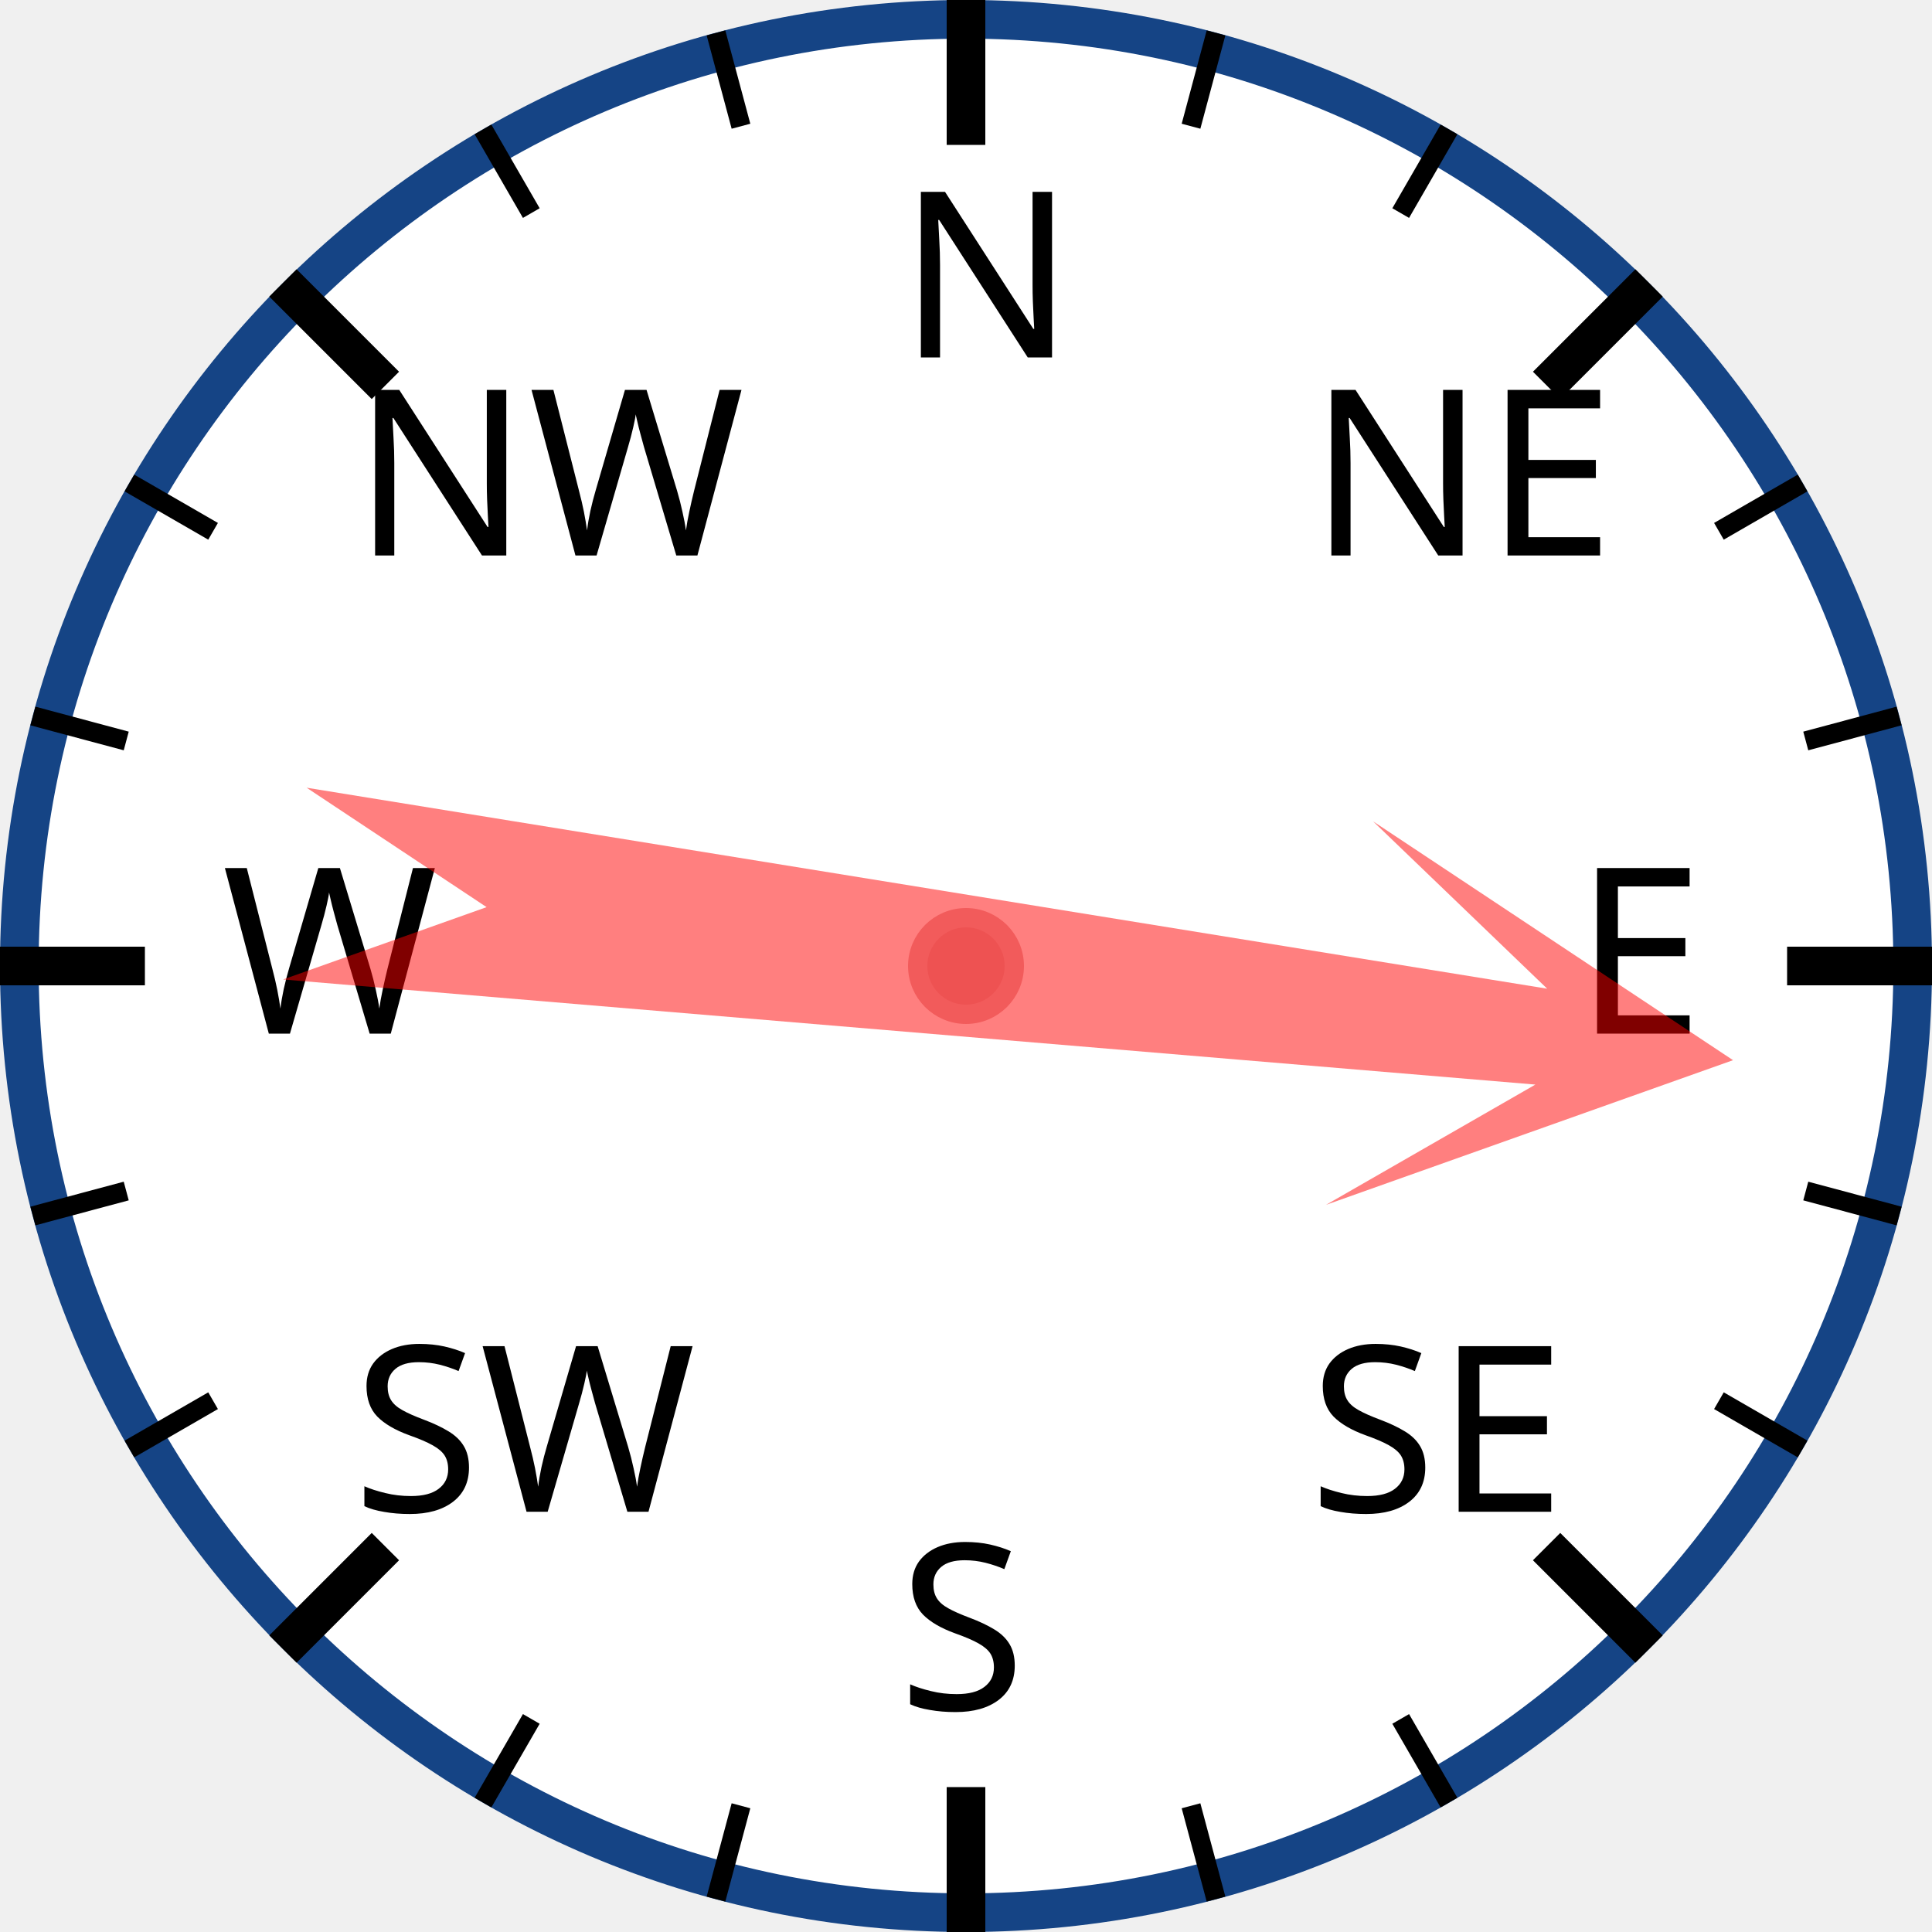
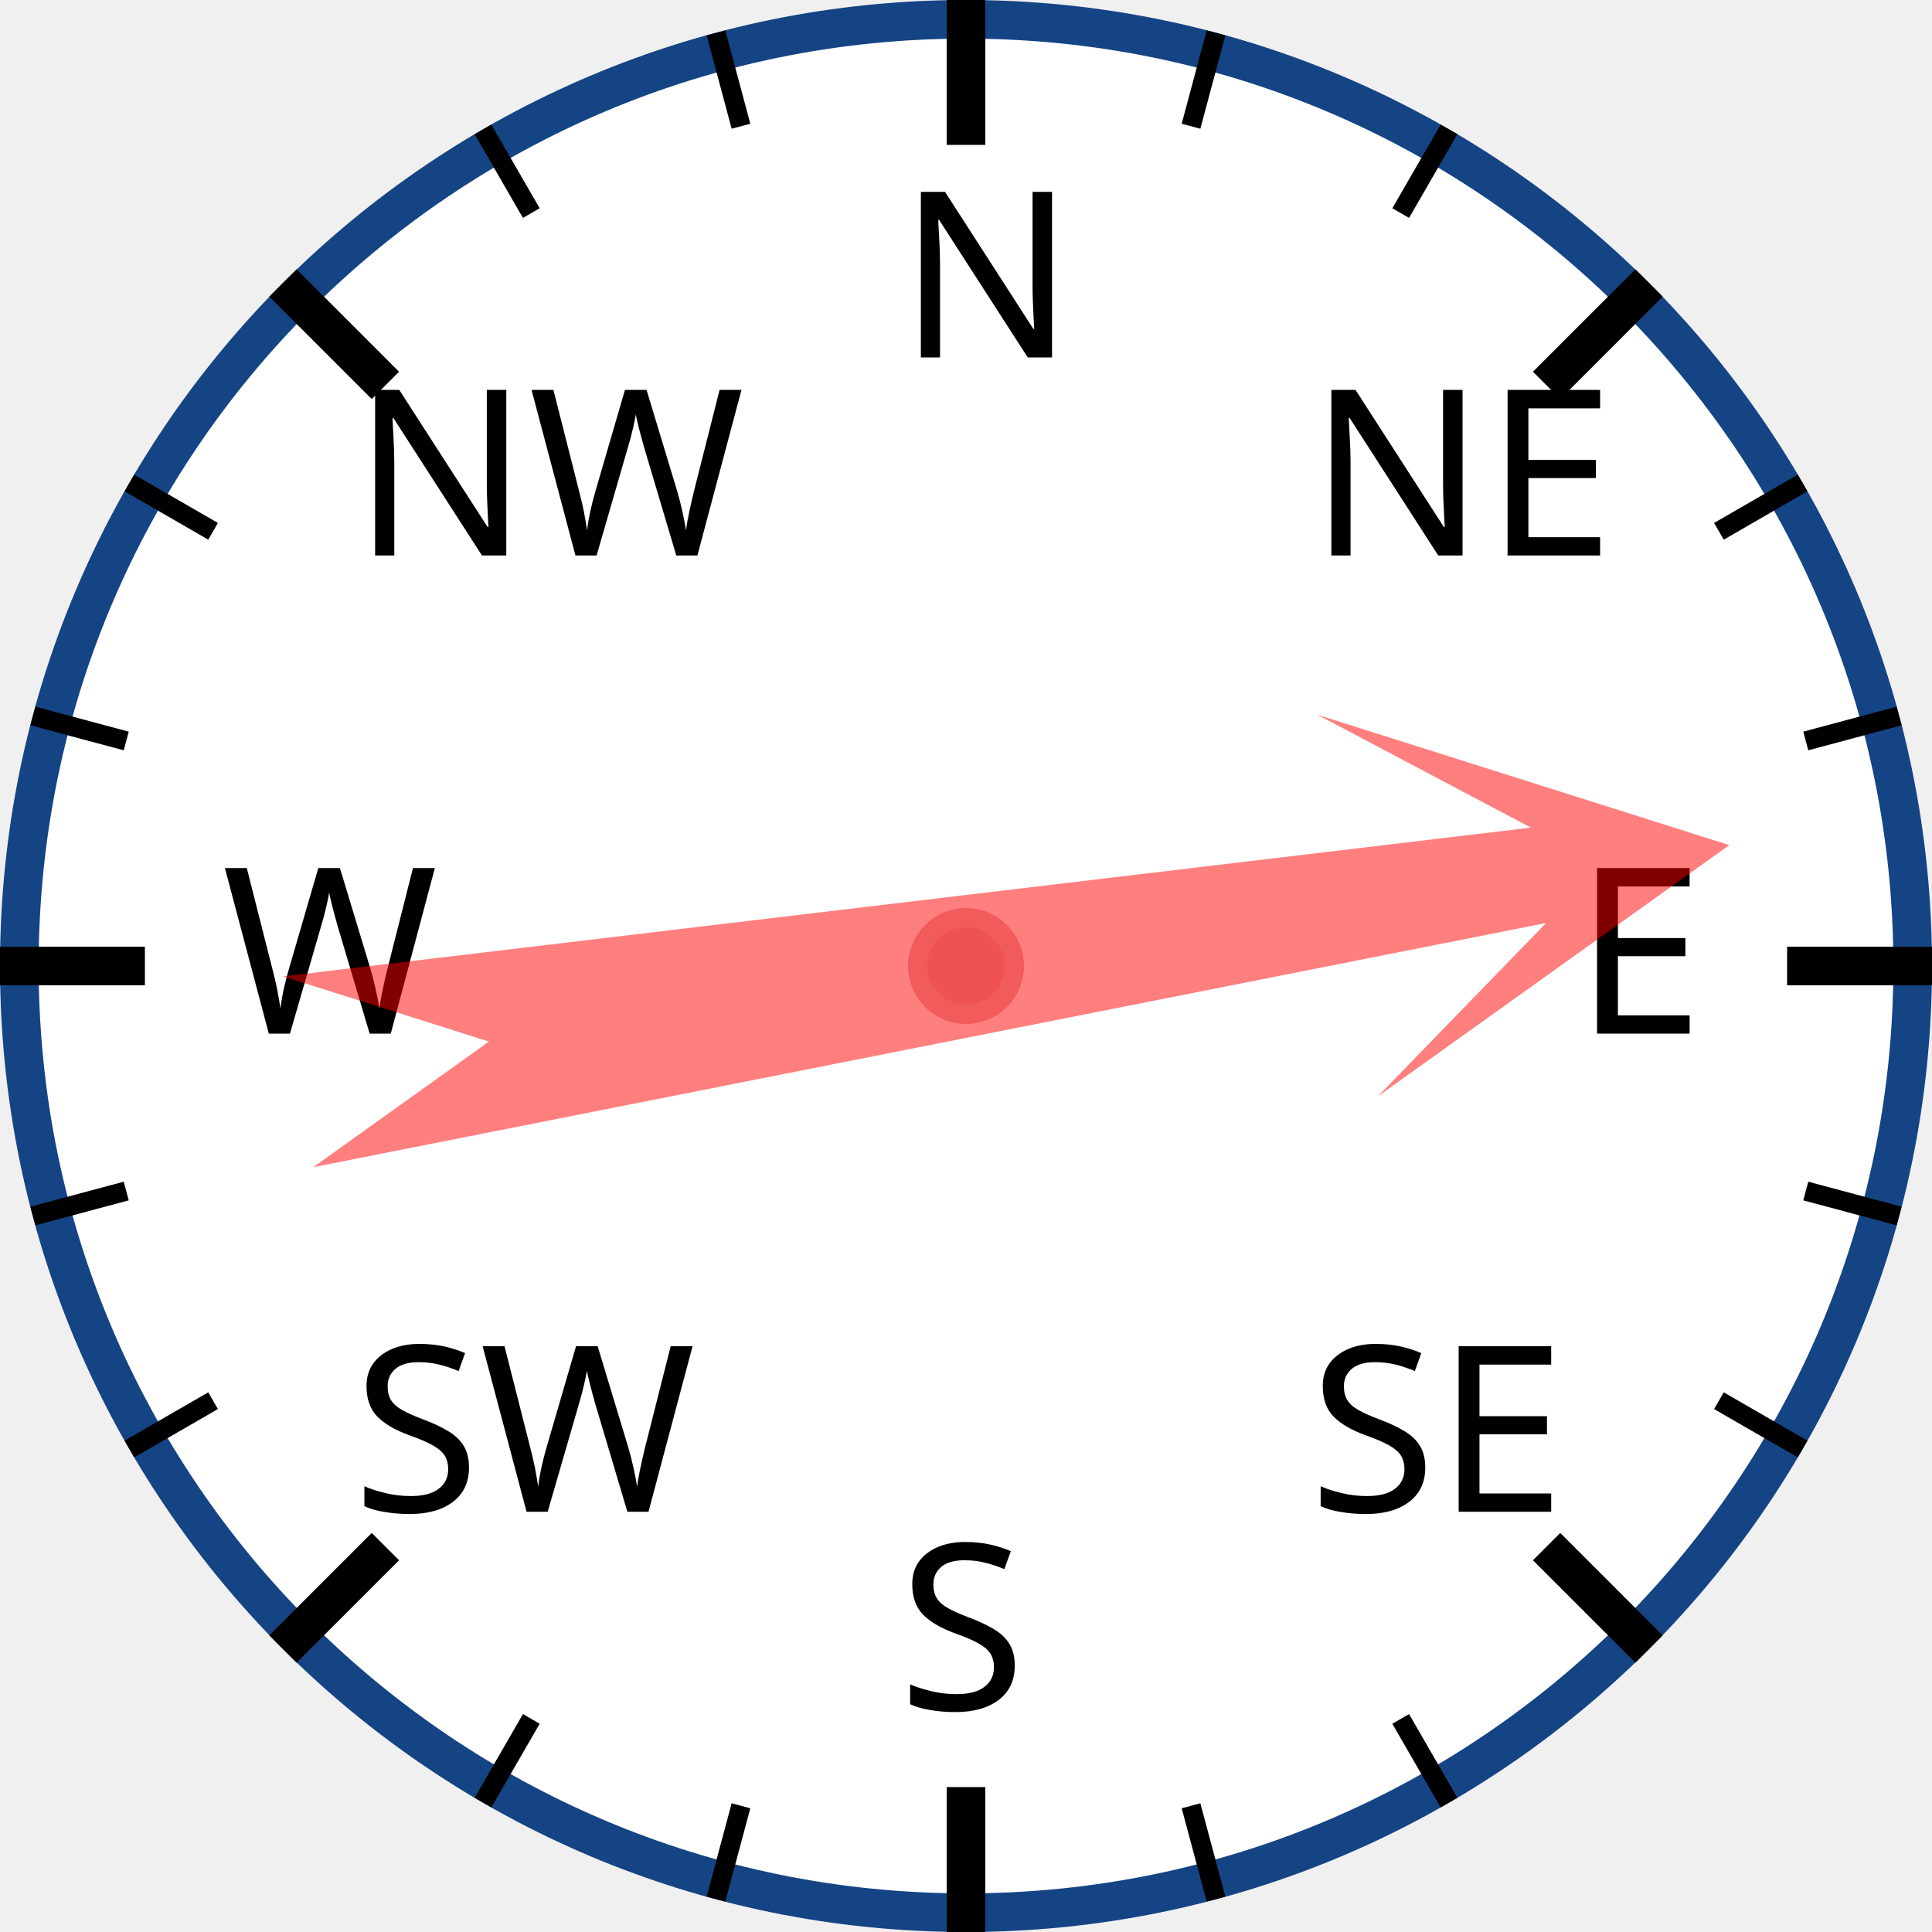
<svg xmlns="http://www.w3.org/2000/svg" width="120px" height="120px" viewBox="0 0 200 200">
  <circle cx="100" cy="100" r="98" style="fill: white; stroke: #154485; stroke-width: 4;" />
  <text x="93.0" y="37.0" style="font-family: sans-serif; font-size: 18pt;">N</text>
  <line x1="100.0" y1="0.0" x2="100.0" y2="15.0" style="stroke: black; stroke-width: 4;" />
  <line x1="74.118" y1="3.407" x2="76.706" y2="13.067" style="stroke: black; stroke-width: 2;" />
  <line x1="50" y1="13.397" x2="55" y2="22.058" style="stroke: black; stroke-width: 2;" />
  <text x="36.503" y="57.503" style="font-family: sans-serif; font-size: 18pt;">NW</text>
  <line x1="29.289" y1="29.289" x2="39.896" y2="39.896" style="stroke: black; stroke-width: 4;" />
  <line x1="13.397" y1="50" x2="22.058" y2="55" style="stroke: black; stroke-width: 2;" />
  <line x1="3.407" y1="74.118" x2="13.067" y2="76.706" style="stroke: black; stroke-width: 2;" />
  <text x="23.0" y="107.0" style="font-family: sans-serif; font-size: 18pt;">W</text>
  <line x1="0.0" y1="100.0" x2="15.0" y2="100.0" style="stroke: black; stroke-width: 4;" />
  <line x1="3.407" y1="125.882" x2="13.067" y2="123.294" style="stroke: black; stroke-width: 2;" />
  <line x1="13.397" y1="150" x2="22.058" y2="145" style="stroke: black; stroke-width: 2;" />
  <text x="36.503" y="156.497" style="font-family: sans-serif; font-size: 18pt;">SW</text>
  <line x1="29.289" y1="170.711" x2="39.896" y2="160.104" style="stroke: black; stroke-width: 4;" />
  <line x1="50" y1="186.603" x2="55" y2="177.942" style="stroke: black; stroke-width: 2;" />
  <line x1="74.118" y1="196.593" x2="76.706" y2="186.933" style="stroke: black; stroke-width: 2;" />
  <text x="93" y="177.0" style="font-family: sans-serif; font-size: 18pt;">S</text>
  <line x1="100" y1="200.0" x2="100" y2="185.0" style="stroke: black; stroke-width: 4;" />
  <line x1="125.882" y1="196.593" x2="123.294" y2="186.933" style="stroke: black; stroke-width: 2;" />
  <line x1="150.0" y1="186.603" x2="145.0" y2="177.942" style="stroke: black; stroke-width: 2;" />
  <text x="135.497" y="156.497" style="font-family: sans-serif; font-size: 18pt;">SE</text>
  <line x1="170.711" y1="170.711" x2="160.104" y2="160.104" style="stroke: black; stroke-width: 4;" />
  <line x1="186.603" y1="150" x2="177.942" y2="145" style="stroke: black; stroke-width: 2;" />
  <line x1="196.593" y1="125.882" x2="186.933" y2="123.294" style="stroke: black; stroke-width: 2;" />
  <text x="163.0" y="107" style="font-family: sans-serif; font-size: 18pt;">E</text>
  <line x1="200.0" y1="100" x2="185.0" y2="100" style="stroke: black; stroke-width: 4;" />
  <line x1="196.593" y1="74.118" x2="186.933" y2="76.706" style="stroke: black; stroke-width: 2;" />
  <line x1="186.603" y1="50" x2="177.942" y2="55" style="stroke: black; stroke-width: 2;" />
  <text x="135.497" y="57.503" style="font-family: sans-serif; font-size: 18pt;">NE</text>
  <line x1="170.711" y1="29.289" x2="160.104" y2="39.896" style="stroke: black; stroke-width: 4;" />
  <line x1="150" y1="13.397" x2="145" y2="22.058" style="stroke: black; stroke-width: 2;" />
  <line x1="125.882" y1="3.407" x2="123.294" y2="13.067" style="stroke: black; stroke-width: 2;" />
-   <polygon points="100 20 120 60 105 40 110 170 100 150 90 170 95 40 80 60" style="fill: red; fill-opacity: 0.5;" transform="rotate(97,100,100)" />
+   <polygon points="100 20 120 60 105 40 110 170 100 150 90 170 95 40 80 60" style="fill: red; fill-opacity: 0.5;" transform="rotate(81,100,100)" />
  <circle cx="100" cy="100" r="5" style="fill: #EE5252; stroke: #F25B5B; stroke-width: 2;" />
</svg>
